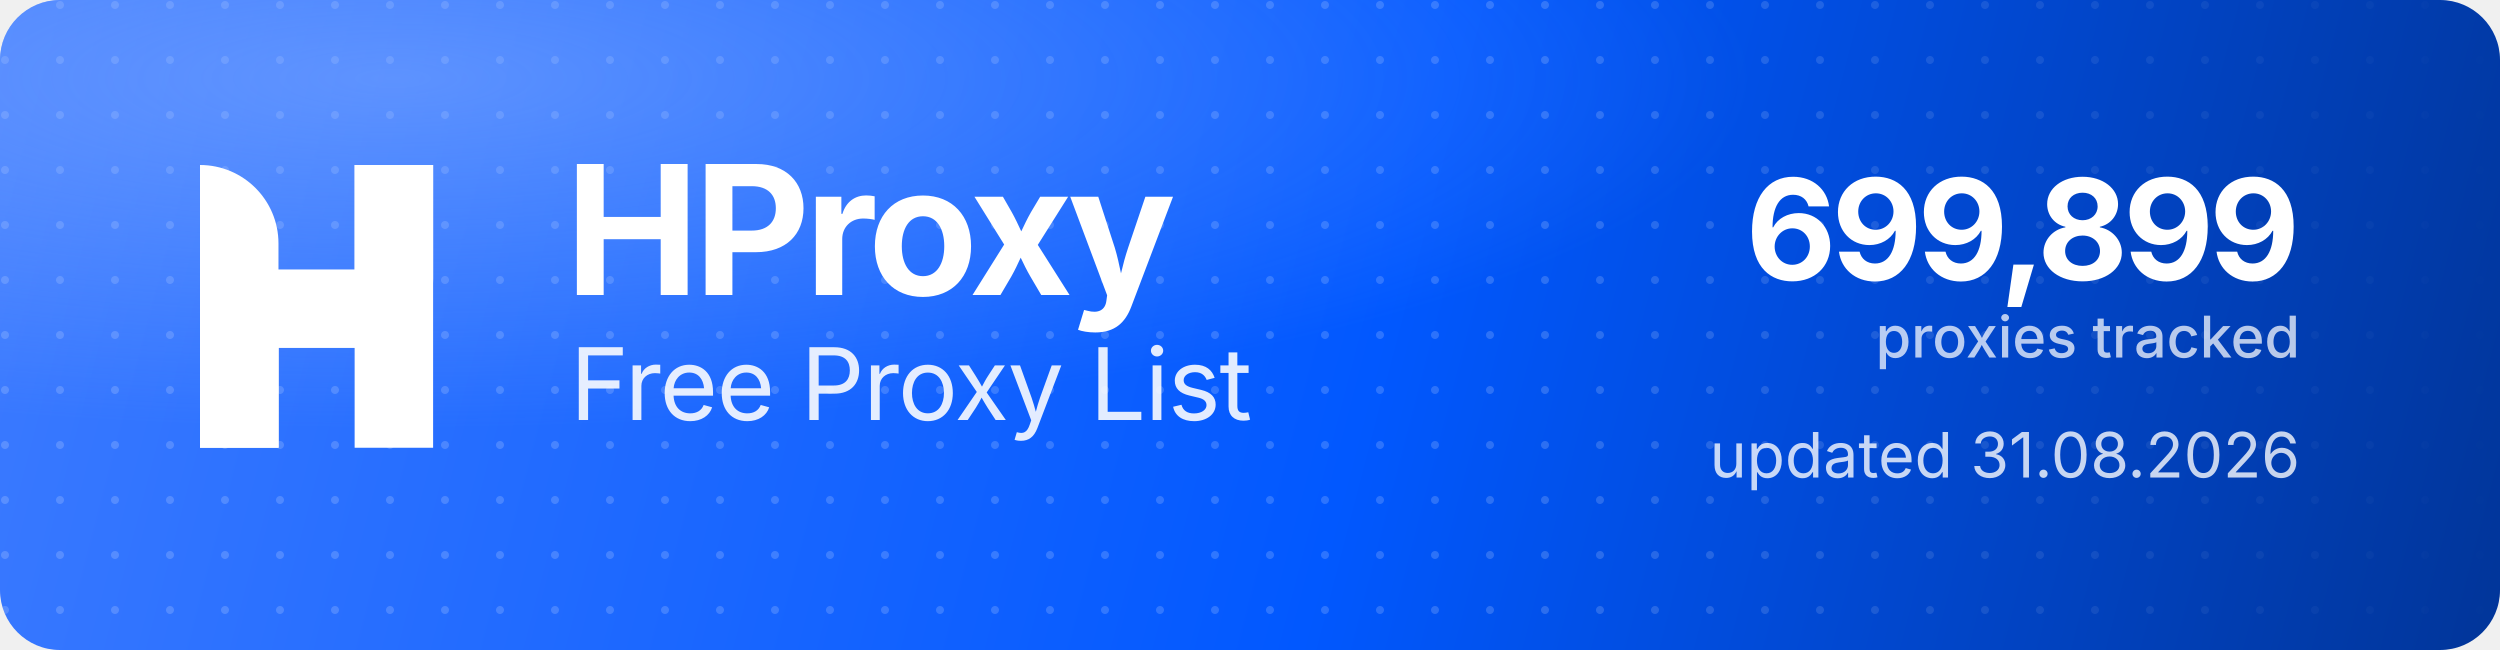
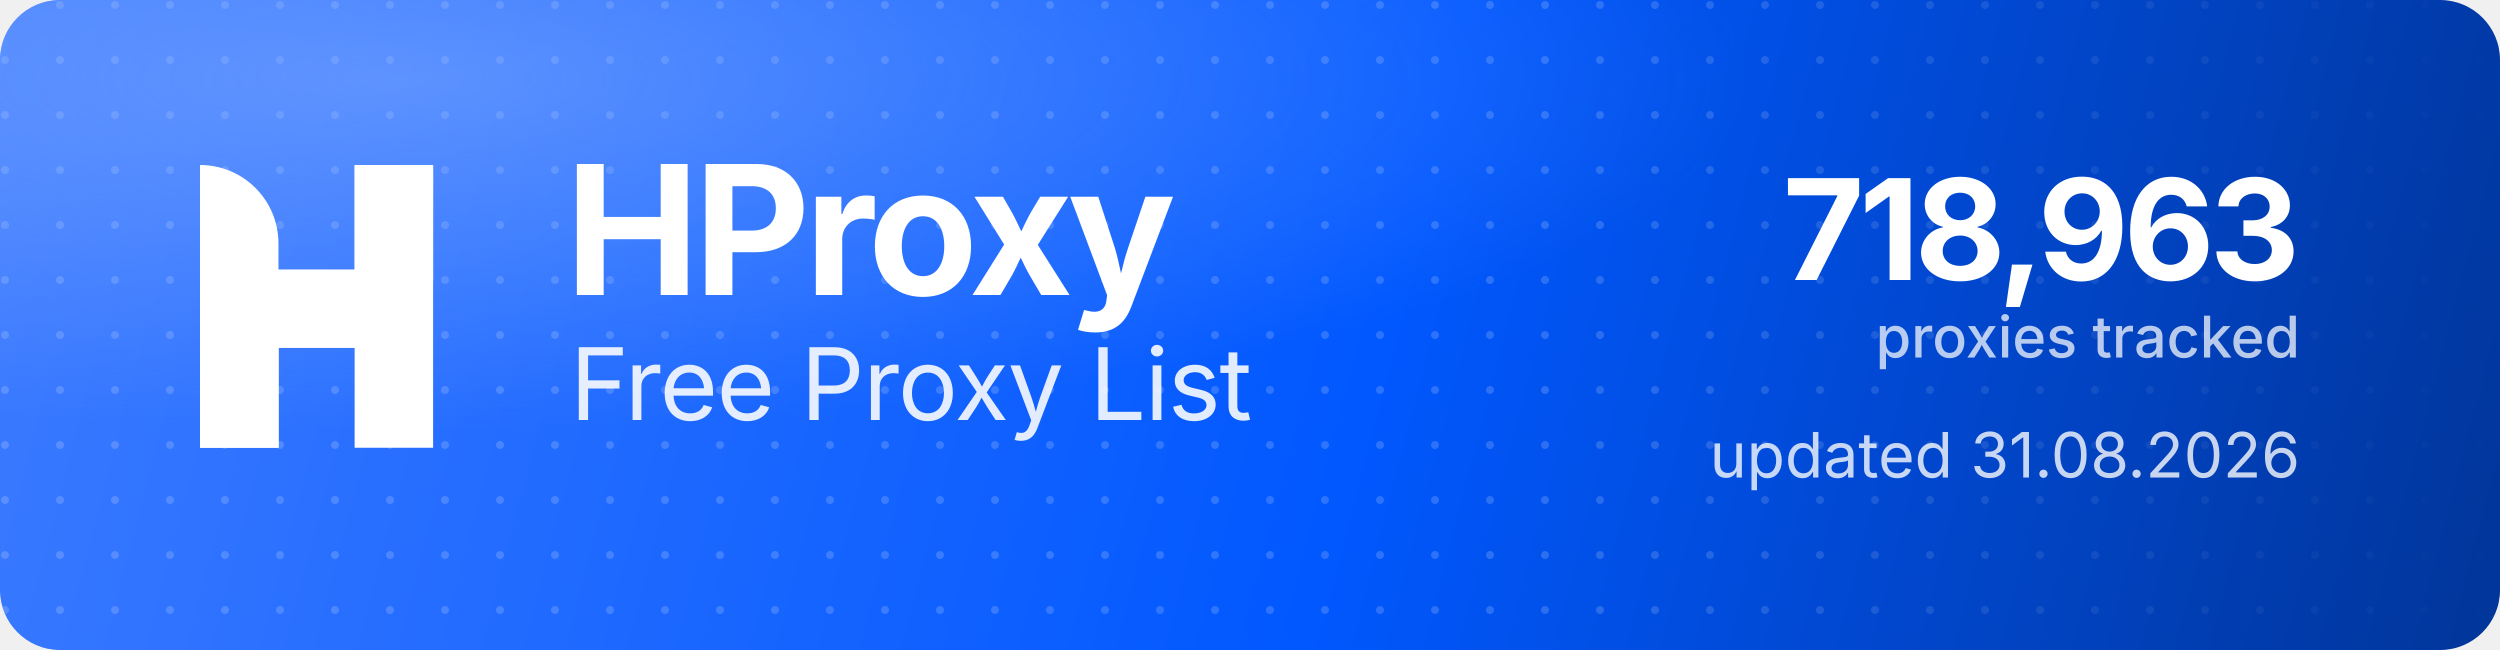
<svg xmlns="http://www.w3.org/2000/svg" width="1000" height="260" viewBox="0 0 1000 260" role="img" aria-label="HProxy Free Proxy List">
  <defs>
    <linearGradient id="hp-bg" x1="0" y1="0" x2="1000" y2="260" gradientUnits="userSpaceOnUse">
      <stop offset="0" stop-color="#3D7BFF" />
      <stop offset="0.55" stop-color="#0158FF" />
      <stop offset="1" stop-color="#013599" />
    </linearGradient>
    <radialGradient id="hp-glow" cx="0.16" cy="0.12" r="0.9">
      <stop offset="0" stop-color="#8FB4FF" stop-opacity="0.5" />
      <stop offset="0.6" stop-color="#8FB4FF" stop-opacity="0" />
    </radialGradient>
    <pattern id="hp-dots" width="22" height="22" patternUnits="userSpaceOnUse">
      <circle cx="2" cy="2" r="1.6" fill="#FFFFFF" fill-opacity="0.17" />
    </pattern>
    <linearGradient id="hp-dot-fade" x1="0" y1="0" x2="1000" y2="0" gradientUnits="userSpaceOnUse">
      <stop offset="0" stop-color="#FFFFFF" stop-opacity="1" />
      <stop offset="0.62" stop-color="#FFFFFF" stop-opacity="1" />
      <stop offset="1" stop-color="#FFFFFF" stop-opacity="0" />
    </linearGradient>
    <mask id="hp-dot-mask">
      <rect width="1000" height="260" fill="url(#hp-dot-fade)" />
    </mask>
  </defs>
  <rect width="1000" height="260" rx="24" fill="url(#hp-bg)" />
  <rect width="1000" height="260" rx="24" fill="url(#hp-dots)" mask="url(#hp-dot-mask)" />
  <rect width="1000" height="260" rx="24" fill="url(#hp-glow)" />
  <g transform="translate(80,66) scale(4.35)" fill="#FFFFFF">
    <path d="M0 0V0C3.985 0 7.216 3.231 7.216 7.216V26H0V0Z" />
    <rect x="14.219" width="7.216" height="26" />
    <path d="M7.235 26H0V15.971C0 12.455 2.851 9.604 6.367 9.604H14.22V0H21.437V10.453C21.437 13.97 18.586 16.82 15.069 16.82H7.235V26Z" />
  </g>
  <text x="226" y="118" font-family="'Geist','Inter','Segoe UI',system-ui,-apple-system,Helvetica,Arial,sans-serif" font-size="72" font-weight="700" letter-spacing="-2.3" fill="#FFFFFF">HProxy</text>
  <text x="228" y="168" font-family="'Geist','Inter','Segoe UI',system-ui,-apple-system,Helvetica,Arial,sans-serif" font-size="40" font-weight="400" letter-spacing="-0.5" fill="#FFFFFF" fill-opacity="0.88">Free Proxy List</text>
-   <text x="920" y="112" text-anchor="end" font-family="'Geist','Inter','Segoe UI',system-ui,-apple-system,Helvetica,Arial,sans-serif" font-size="56" font-weight="700" letter-spacing="-2" fill="#FFFFFF">699,899</text>
+   <text x="920" y="112" text-anchor="end" font-family="'Geist','Inter','Segoe UI',system-ui,-apple-system,Helvetica,Arial,sans-serif" font-size="56" font-weight="700" letter-spacing="-2" fill="#FFFFFF">718,963</text>
  <text x="920" y="143" text-anchor="end" font-family="'Geist','Inter','Segoe UI',system-ui,-apple-system,Helvetica,Arial,sans-serif" font-size="23" font-weight="500" fill="#FFFFFF" fill-opacity="0.72">proxies tracked</text>
  <text x="920" y="191" text-anchor="end" font-family="'Geist','Inter','Segoe UI',system-ui,-apple-system,Helvetica,Arial,sans-serif" font-size="25" font-weight="400" fill="#FFFFFF" fill-opacity="0.78">updated 31.08.2026</text>
</svg>
